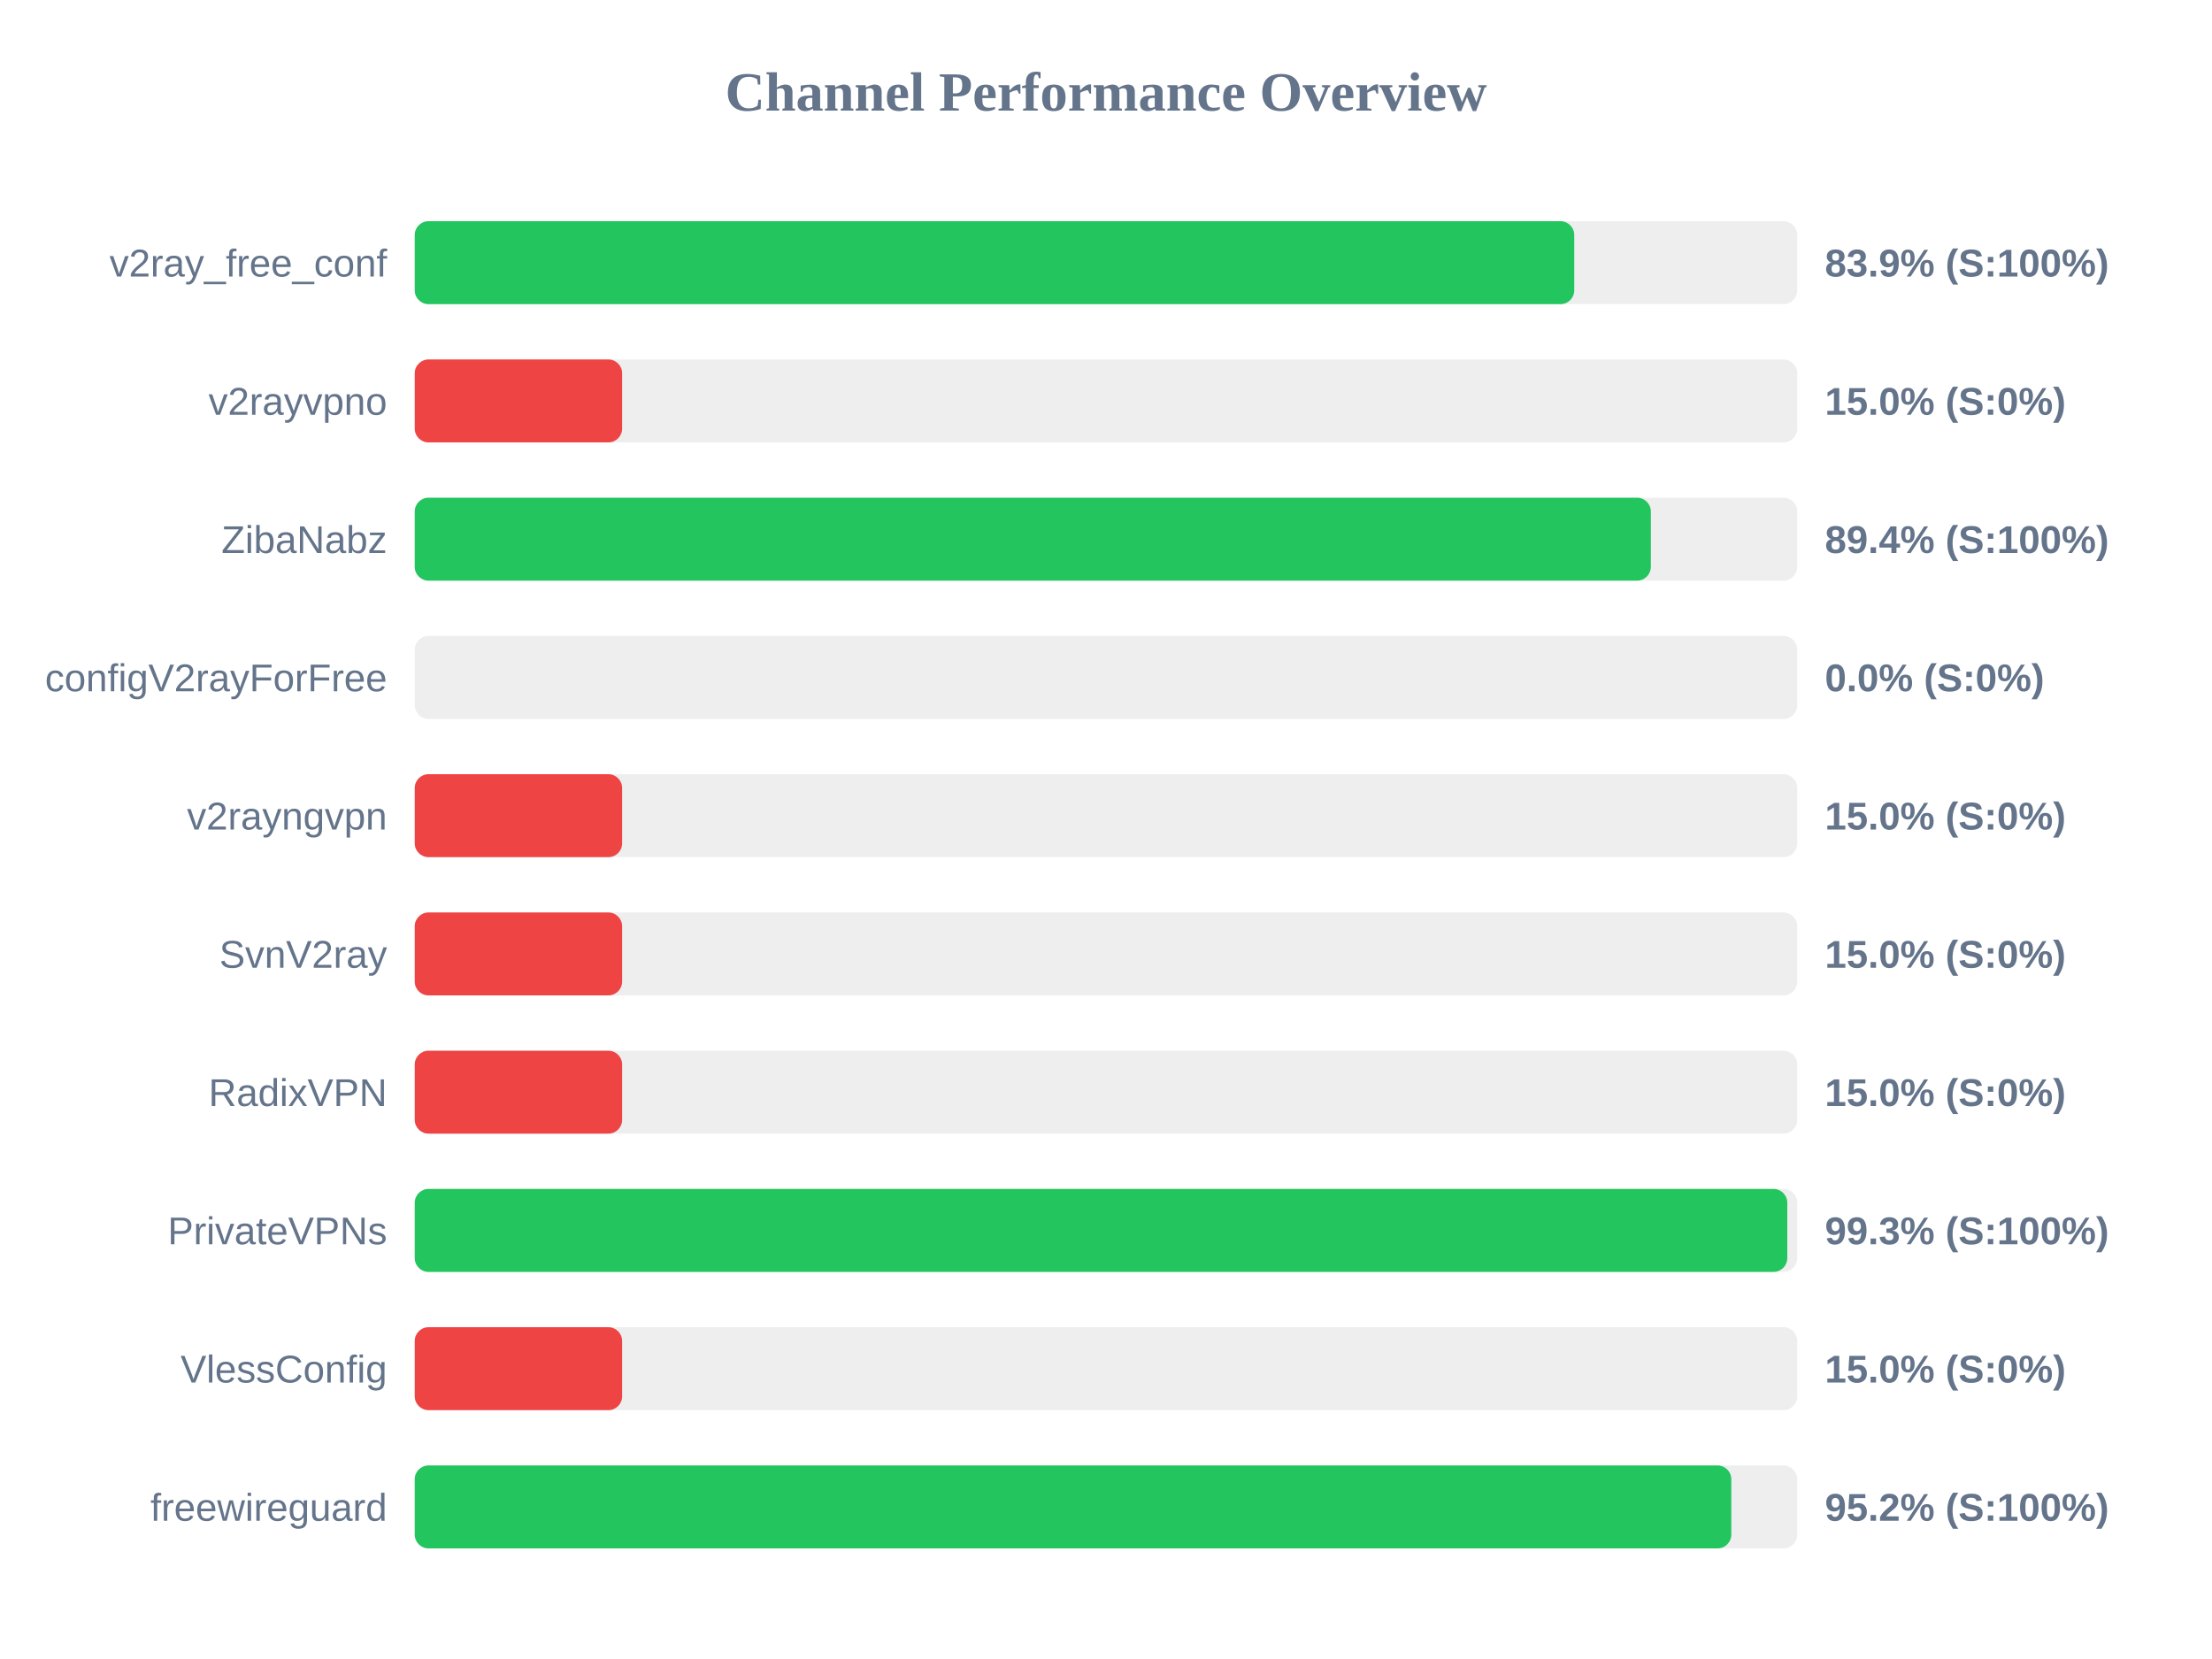
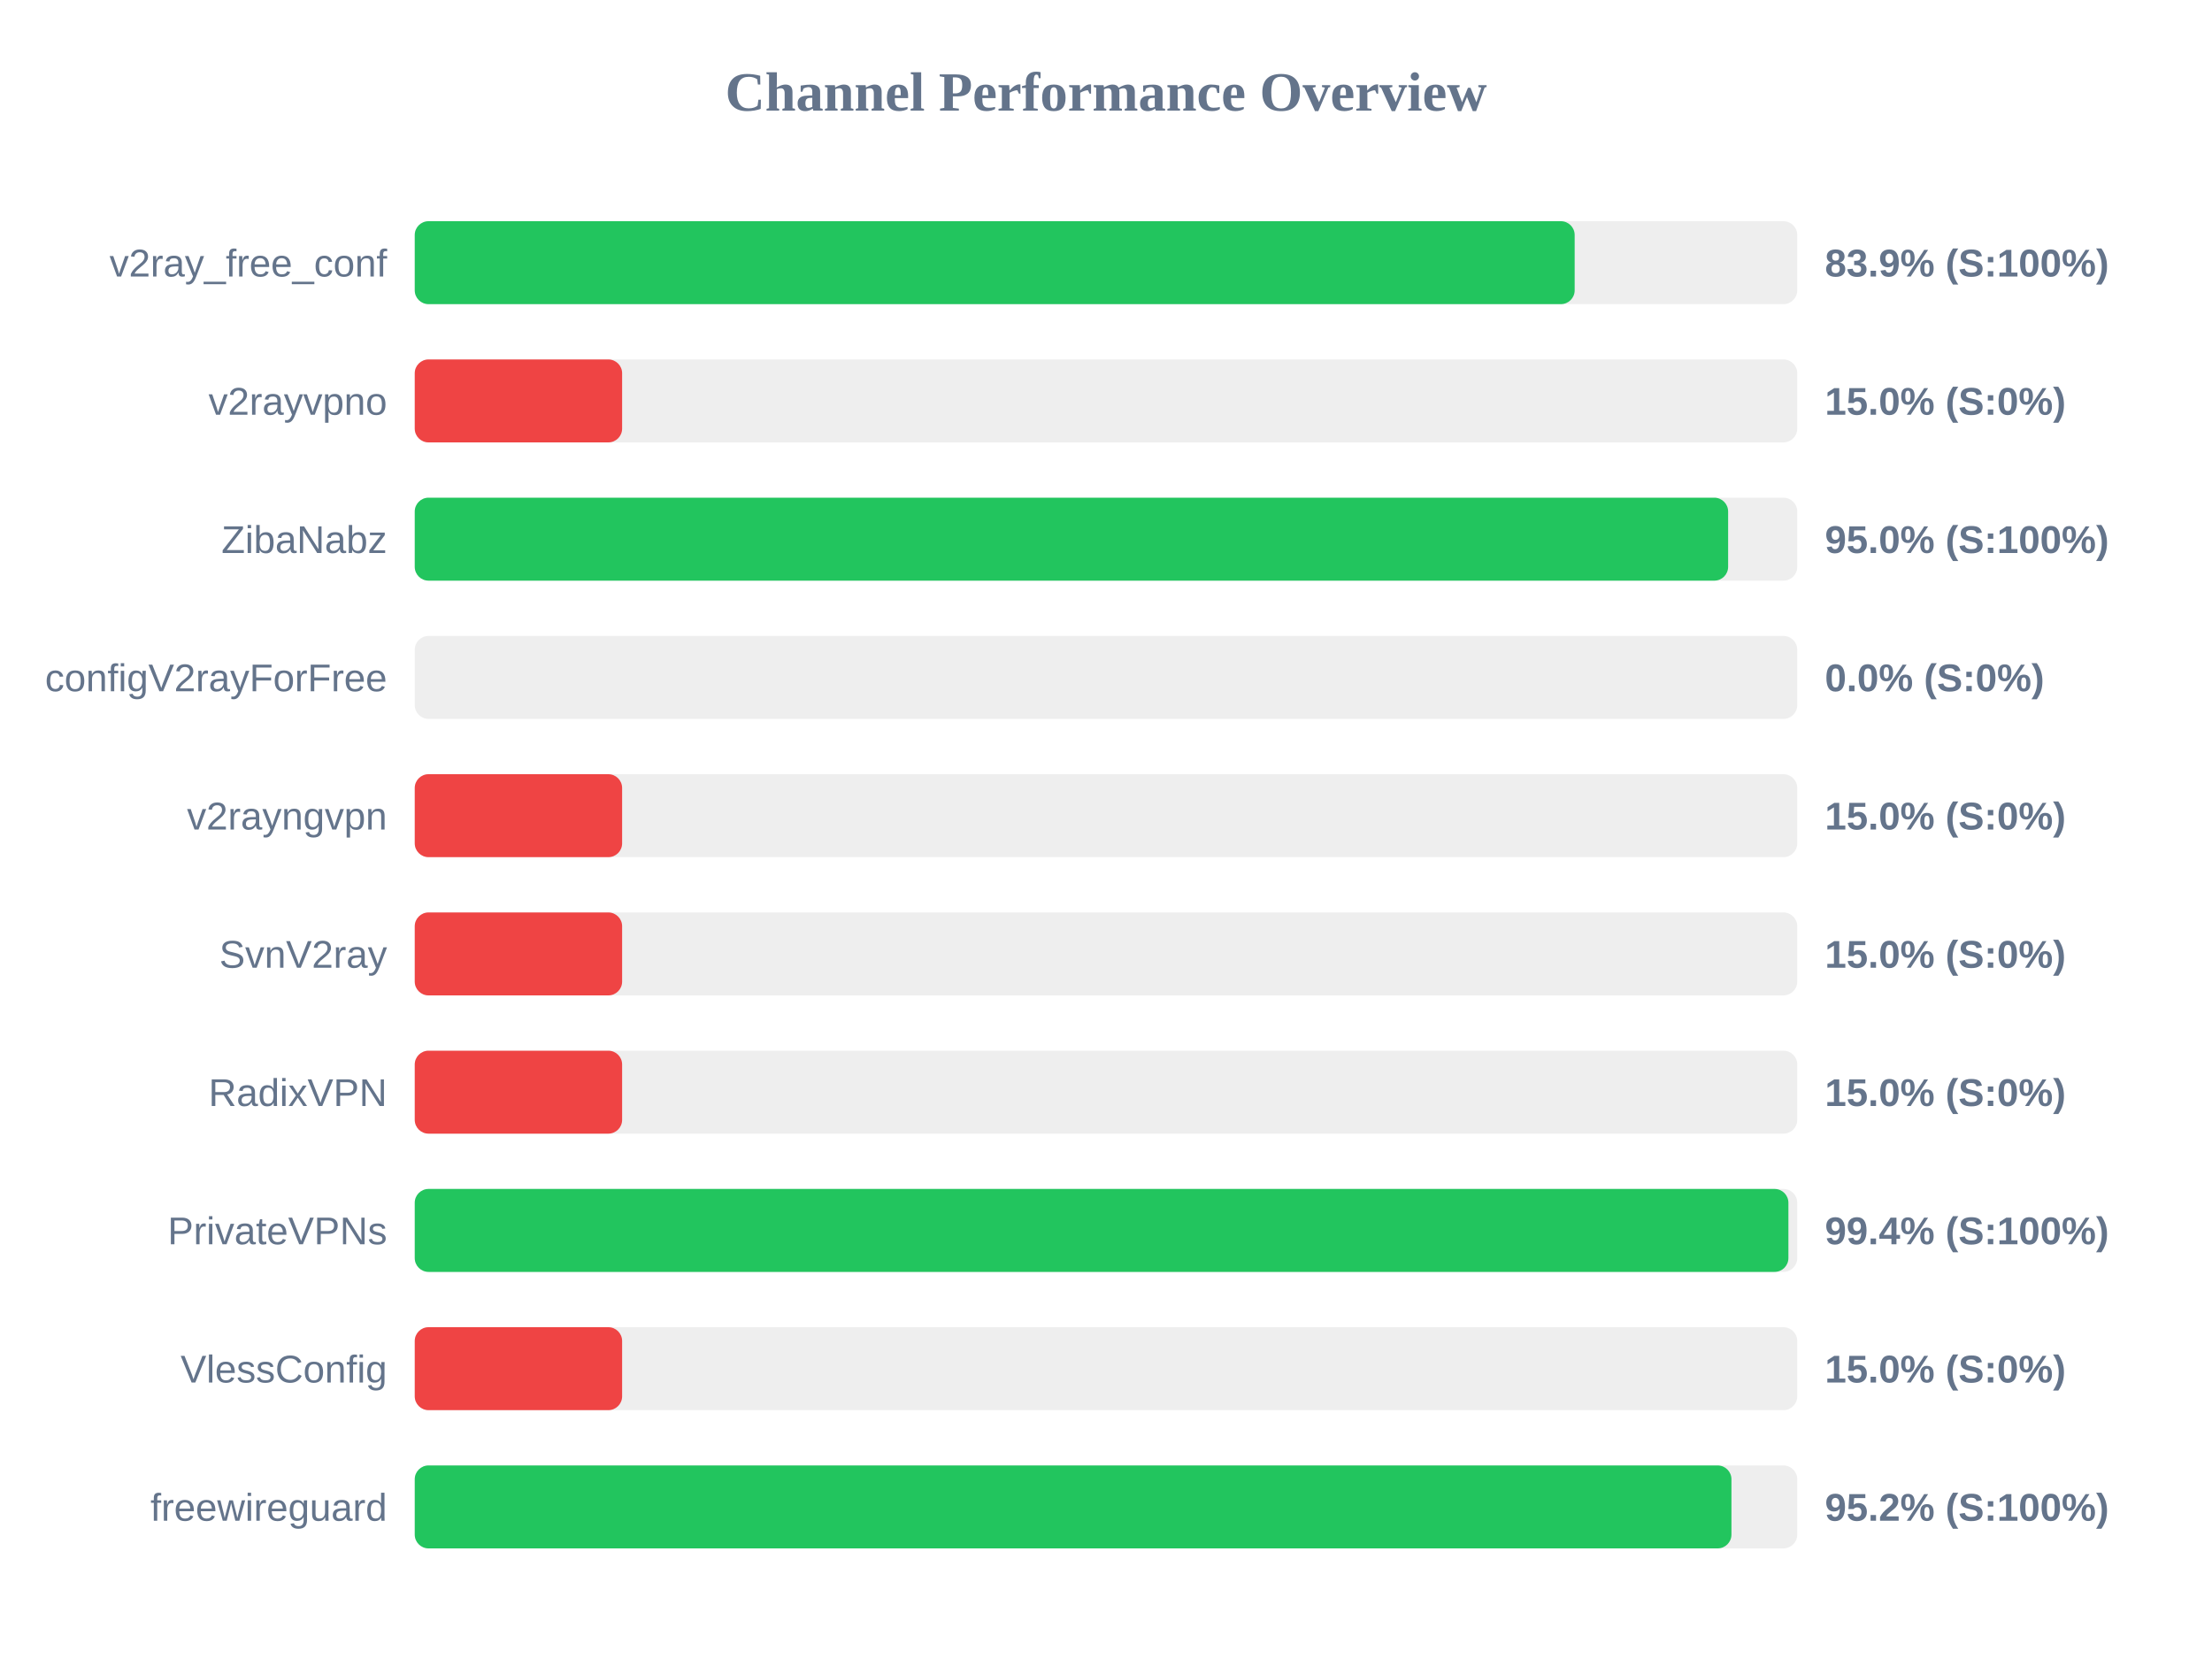
<svg xmlns="http://www.w3.org/2000/svg" width="800" height="600" version="1.1">
  <style>
        .row { font: 14px Arial; fill: #64748b; }
        .score { font: bold 14px Arial; fill: #64748b; }
    </style>
  <text x="400" y="40" text-anchor="middle" font-size="20px" font-weight="bold" fill="#64748b">Channel Performance Overview</text>
  <rect x="150" y="80" width="500" height="30" fill="#eee" rx="5" />
-   <rect x="150" y="80" width="419.35" height="30" fill="#22c55e" rx="5" />
+   <rect x="150" y="80" width="419.5" height="30" fill="#22c55e" rx="5" />
  <text x="140" y="100" text-anchor="end" class="row">v2ray_free_conf</text>
  <text x="660" y="100" text-anchor="start" class="score">83.9% (S:100%)</text>
  <rect x="150" y="130" width="500" height="30" fill="#eee" rx="5" />
  <rect x="150" y="130" width="75.0" height="30" fill="#ef4444" rx="5" />
  <text x="140" y="150" text-anchor="end" class="row">v2rayvpno</text>
  <text x="660" y="150" text-anchor="start" class="score">15.0% (S:0%)</text>
  <rect x="150" y="180" width="500" height="30" fill="#eee" rx="5" />
-   <rect x="150" y="180" width="447.05" height="30" fill="#22c55e" rx="5" />
+   <rect x="150" y="180" width="475.0" height="30" fill="#22c55e" rx="5" />
  <text x="140" y="200" text-anchor="end" class="row">ZibaNabz</text>
-   <text x="660" y="200" text-anchor="start" class="score">89.4% (S:100%)</text>
+   <text x="660" y="200" text-anchor="start" class="score">95.0% (S:100%)</text>
  <rect x="150" y="230" width="500" height="30" fill="#eee" rx="5" />
  <rect x="150" y="230" width="0.0" height="30" fill="#ef4444" rx="5" />
  <text x="140" y="250" text-anchor="end" class="row">configV2rayForFree</text>
  <text x="660" y="250" text-anchor="start" class="score">0.0% (S:0%)</text>
  <rect x="150" y="280" width="500" height="30" fill="#eee" rx="5" />
  <rect x="150" y="280" width="75.0" height="30" fill="#ef4444" rx="5" />
  <text x="140" y="300" text-anchor="end" class="row">v2rayngvpn</text>
  <text x="660" y="300" text-anchor="start" class="score">15.0% (S:0%)</text>
  <rect x="150" y="330" width="500" height="30" fill="#eee" rx="5" />
  <rect x="150" y="330" width="75.0" height="30" fill="#ef4444" rx="5" />
  <text x="140" y="350" text-anchor="end" class="row">SvnV2ray</text>
  <text x="660" y="350" text-anchor="start" class="score">15.0% (S:0%)</text>
  <rect x="150" y="380" width="500" height="30" fill="#eee" rx="5" />
  <rect x="150" y="380" width="75.0" height="30" fill="#ef4444" rx="5" />
  <text x="140" y="400" text-anchor="end" class="row">RadixVPN</text>
  <text x="660" y="400" text-anchor="start" class="score">15.0% (S:0%)</text>
  <rect x="150" y="430" width="500" height="30" fill="#eee" rx="5" />
-   <rect x="150" y="430" width="496.4" height="30" fill="#22c55e" rx="5" />
+   <rect x="150" y="430" width="496.8" height="30" fill="#22c55e" rx="5" />
  <text x="140" y="450" text-anchor="end" class="row">PrivateVPNs</text>
-   <text x="660" y="450" text-anchor="start" class="score">99.3% (S:100%)</text>
+   <text x="660" y="450" text-anchor="start" class="score">99.4% (S:100%)</text>
  <rect x="150" y="480" width="500" height="30" fill="#eee" rx="5" />
  <rect x="150" y="480" width="75.0" height="30" fill="#ef4444" rx="5" />
  <text x="140" y="500" text-anchor="end" class="row">VlessConfig</text>
  <text x="660" y="500" text-anchor="start" class="score">15.0% (S:0%)</text>
  <rect x="150" y="530" width="500" height="30" fill="#eee" rx="5" />
-   <rect x="150" y="530" width="476.15" height="30" fill="#22c55e" rx="5" />
+   <rect x="150" y="530" width="476.2" height="30" fill="#22c55e" rx="5" />
  <text x="140" y="550" text-anchor="end" class="row">freewireguard</text>
  <text x="660" y="550" text-anchor="start" class="score">95.2% (S:100%)</text>
</svg>
